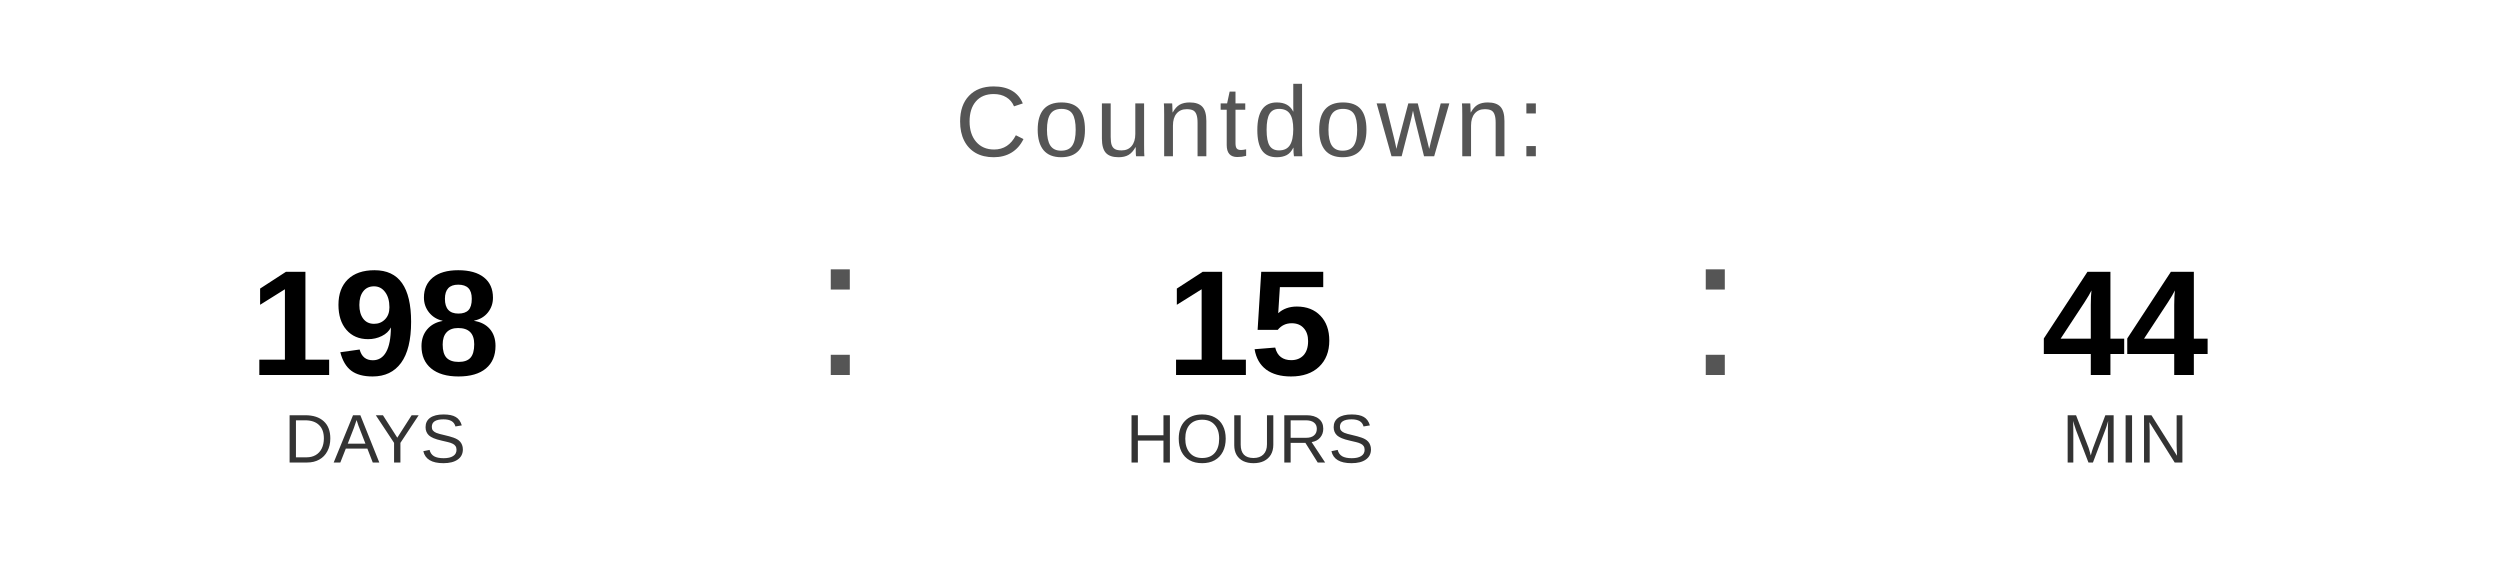
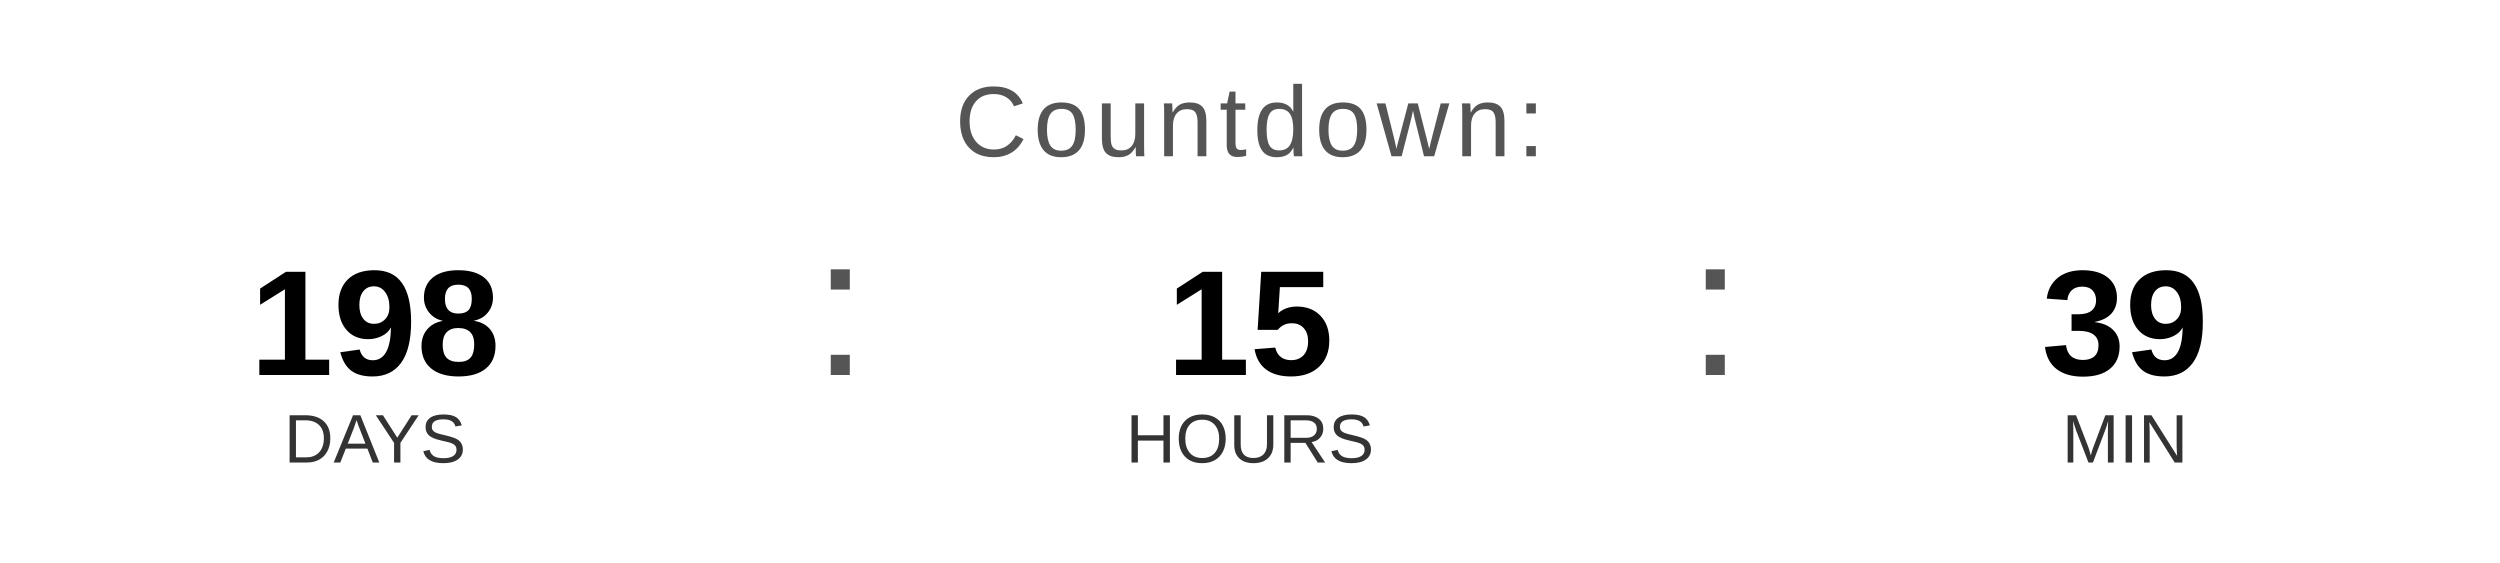
<svg xmlns="http://www.w3.org/2000/svg" width="400" height="90" viewBox="0 0 400 90">
  <text x="200" y="25" font-family="Arial, Helvetica, sans-serif" font-size="16" fill="#555555" text-anchor="middle" letter-spacing="1">
    Countdown:
  </text>
  <text x="60" y="60" font-family="Arial, Helvetica, sans-serif" font-size="24" font-weight="bold" fill="#000000" text-anchor="middle">198</text>
  <text x="60" y="74" font-family="Arial, Helvetica, sans-serif" font-size="11" fill="#333333" text-anchor="middle">DAYS</text>
  <text x="130" y="60" font-family="Arial, sans-serif" font-size="32" fill="#555555">:</text>
  <text x="200" y="60" font-family="Arial, Helvetica, sans-serif" font-size="24" font-weight="bold" fill="#000000" text-anchor="middle">15</text>
  <text x="200" y="74" font-family="Arial, Helvetica, sans-serif" font-size="11" fill="#333333" text-anchor="middle">HOURS</text>
  <text x="270" y="60" font-family="Arial, sans-serif" font-size="32" fill="#555555">:</text>
-   <text x="340" y="60" font-family="Arial, Helvetica, sans-serif" font-size="24" font-weight="bold" fill="#000000" text-anchor="middle">44</text>
+   <text x="340" y="60" font-family="Arial, Helvetica, sans-serif" font-size="24" font-weight="bold" fill="#000000" text-anchor="middle">39</text>
  <text x="340" y="74" font-family="Arial, Helvetica, sans-serif" font-size="11" fill="#333333" text-anchor="middle">MIN</text>
</svg>
